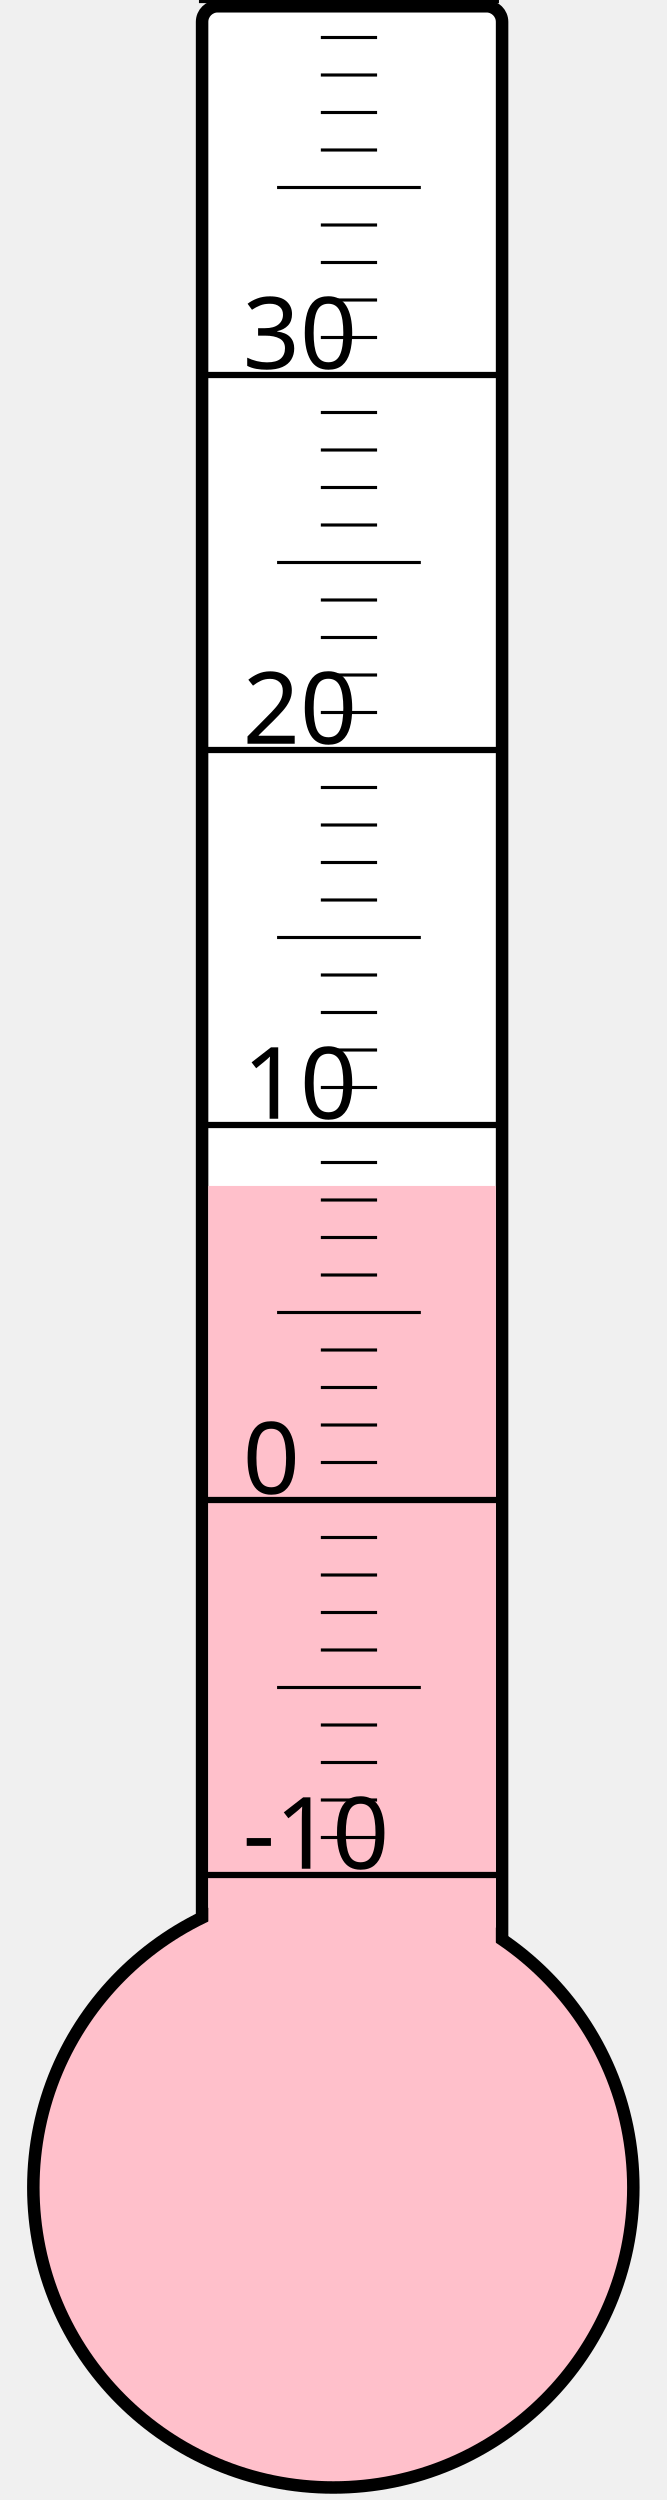
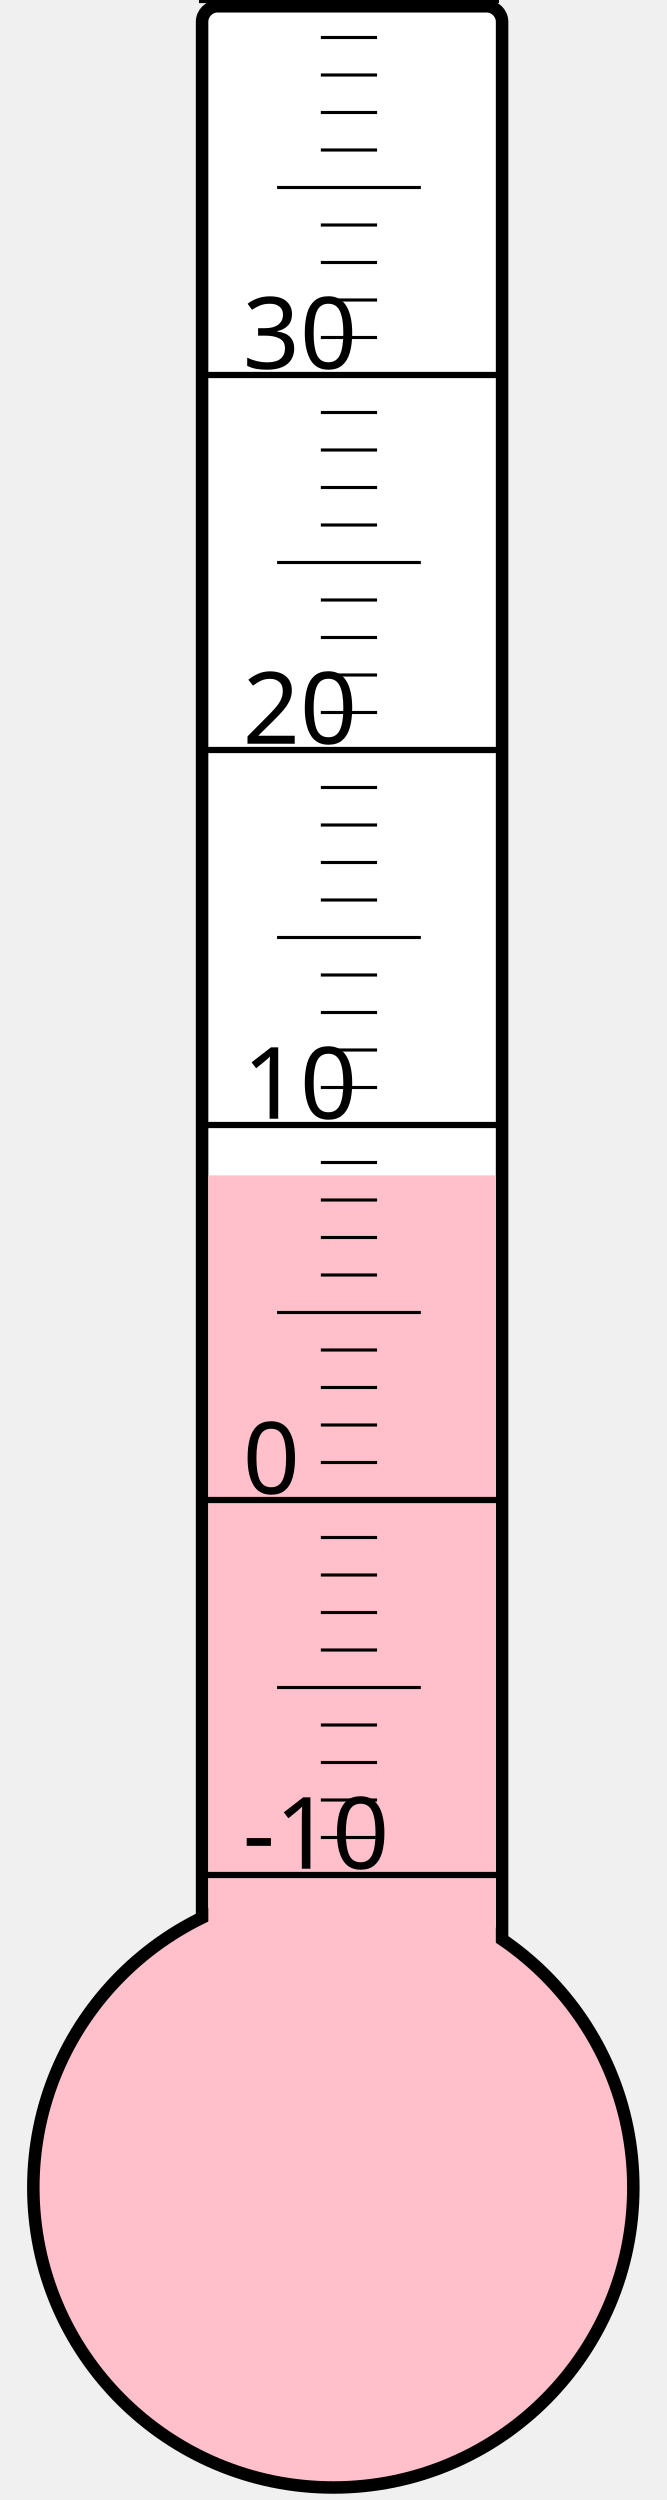
<svg xmlns="http://www.w3.org/2000/svg" width="40px" height="150px" viewBox="0 0 200 800">
  <rect width="200" height="800" x="0" y="0" style="fill: #ffffeb; fill-opacity: 0;" />
  <rect width="96" height="680" x="58" y="2" rx="5" ry="5" style="fill: white; fill-opacity: 1; stroke: black; stroke-width: 4;" />
  <circle cx="100" cy="700" r="96" style="fill: pink; stroke: black; stroke-width: 4;" />
-   <rect width="92" height="320.5" x="60" y="379.5" style="fill: pink; fill-opacity: 1; stroke-width: 0;" />
+   <rect width="92" height="323.875" x="60" y="376.125" style="fill: pink; fill-opacity: 1; stroke-width: 0;" />
  <text x="71" y="598" style="font-family: sans-serif; font-size: 24pt;">-10</text>
  <text x="71" y="478" style="font-family: sans-serif; font-size: 24pt;">0</text>
  <text x="71" y="358" style="font-family: sans-serif; font-size: 24pt;">10</text>
  <text x="71" y="238" style="font-family: sans-serif; font-size: 24pt;">20</text>
  <text x="71" y="118" style="font-family: sans-serif; font-size: 24pt;">30</text>
  <g style="stroke: black;">
    <line x1="57" y1="600" x2="153" y2="600" style="stroke-width: 2;" />
    <line x1="96" y1="588" x2="114" y2="588" style="stroke-width: 1;" />
    <line x1="96" y1="576" x2="114" y2="576" style="stroke-width: 1;" />
    <line x1="96" y1="564" x2="114" y2="564" style="stroke-width: 1;" />
    <line x1="96" y1="552" x2="114" y2="552" style="stroke-width: 1;" />
    <line x1="82" y1="540" x2="128" y2="540" style="stroke-width: 1;" />
    <line x1="96" y1="528" x2="114" y2="528" style="stroke-width: 1;" />
    <line x1="96" y1="516" x2="114" y2="516" style="stroke-width: 1;" />
    <line x1="96" y1="504" x2="114" y2="504" style="stroke-width: 1;" />
    <line x1="96" y1="492" x2="114" y2="492" style="stroke-width: 1;" />
    <line x1="57" y1="480" x2="153" y2="480" style="stroke-width: 2;" />
    <line x1="96" y1="468" x2="114" y2="468" style="stroke-width: 1;" />
    <line x1="96" y1="456" x2="114" y2="456" style="stroke-width: 1;" />
    <line x1="96" y1="444" x2="114" y2="444" style="stroke-width: 1;" />
    <line x1="96" y1="432" x2="114" y2="432" style="stroke-width: 1;" />
    <line x1="82" y1="420" x2="128" y2="420" style="stroke-width: 1;" />
    <line x1="96" y1="408" x2="114" y2="408" style="stroke-width: 1;" />
    <line x1="96" y1="396" x2="114" y2="396" style="stroke-width: 1;" />
    <line x1="96" y1="384" x2="114" y2="384" style="stroke-width: 1;" />
    <line x1="96" y1="372" x2="114" y2="372" style="stroke-width: 1;" />
    <line x1="57" y1="360" x2="153" y2="360" style="stroke-width: 2;" />
    <line x1="96" y1="348" x2="114" y2="348" style="stroke-width: 1;" />
    <line x1="96" y1="336" x2="114" y2="336" style="stroke-width: 1;" />
    <line x1="96" y1="324" x2="114" y2="324" style="stroke-width: 1;" />
    <line x1="96" y1="312" x2="114" y2="312" style="stroke-width: 1;" />
    <line x1="82" y1="300" x2="128" y2="300" style="stroke-width: 1;" />
    <line x1="96" y1="288" x2="114" y2="288" style="stroke-width: 1;" />
    <line x1="96" y1="276" x2="114" y2="276" style="stroke-width: 1;" />
    <line x1="96" y1="264" x2="114" y2="264" style="stroke-width: 1;" />
    <line x1="96" y1="252" x2="114" y2="252" style="stroke-width: 1;" />
    <line x1="57" y1="240" x2="153" y2="240" style="stroke-width: 2;" />
    <line x1="96" y1="228" x2="114" y2="228" style="stroke-width: 1;" />
    <line x1="96" y1="216" x2="114" y2="216" style="stroke-width: 1;" />
    <line x1="96" y1="204" x2="114" y2="204" style="stroke-width: 1;" />
    <line x1="96" y1="192" x2="114" y2="192" style="stroke-width: 1;" />
    <line x1="82" y1="180" x2="128" y2="180" style="stroke-width: 1;" />
    <line x1="96" y1="168" x2="114" y2="168" style="stroke-width: 1;" />
    <line x1="96" y1="156" x2="114" y2="156" style="stroke-width: 1;" />
    <line x1="96" y1="144" x2="114" y2="144" style="stroke-width: 1;" />
    <line x1="96" y1="132" x2="114" y2="132" style="stroke-width: 1;" />
    <line x1="57" y1="120" x2="153" y2="120" style="stroke-width: 2;" />
    <line x1="96" y1="108" x2="114" y2="108" style="stroke-width: 1;" />
    <line x1="96" y1="96" x2="114" y2="96" style="stroke-width: 1;" />
    <line x1="96" y1="84" x2="114" y2="84" style="stroke-width: 1;" />
    <line x1="96" y1="72" x2="114" y2="72" style="stroke-width: 1;" />
    <line x1="82" y1="60" x2="128" y2="60" style="stroke-width: 1;" />
    <line x1="96" y1="48" x2="114" y2="48" style="stroke-width: 1;" />
    <line x1="96" y1="36" x2="114" y2="36" style="stroke-width: 1;" />
    <line x1="96" y1="24" x2="114" y2="24" style="stroke-width: 1;" />
    <line x1="96" y1="12" x2="114" y2="12" style="stroke-width: 1;" />
    <line x1="57" y1="0" x2="153" y2="0" style="stroke-width: 2;" />
  </g>
</svg>
